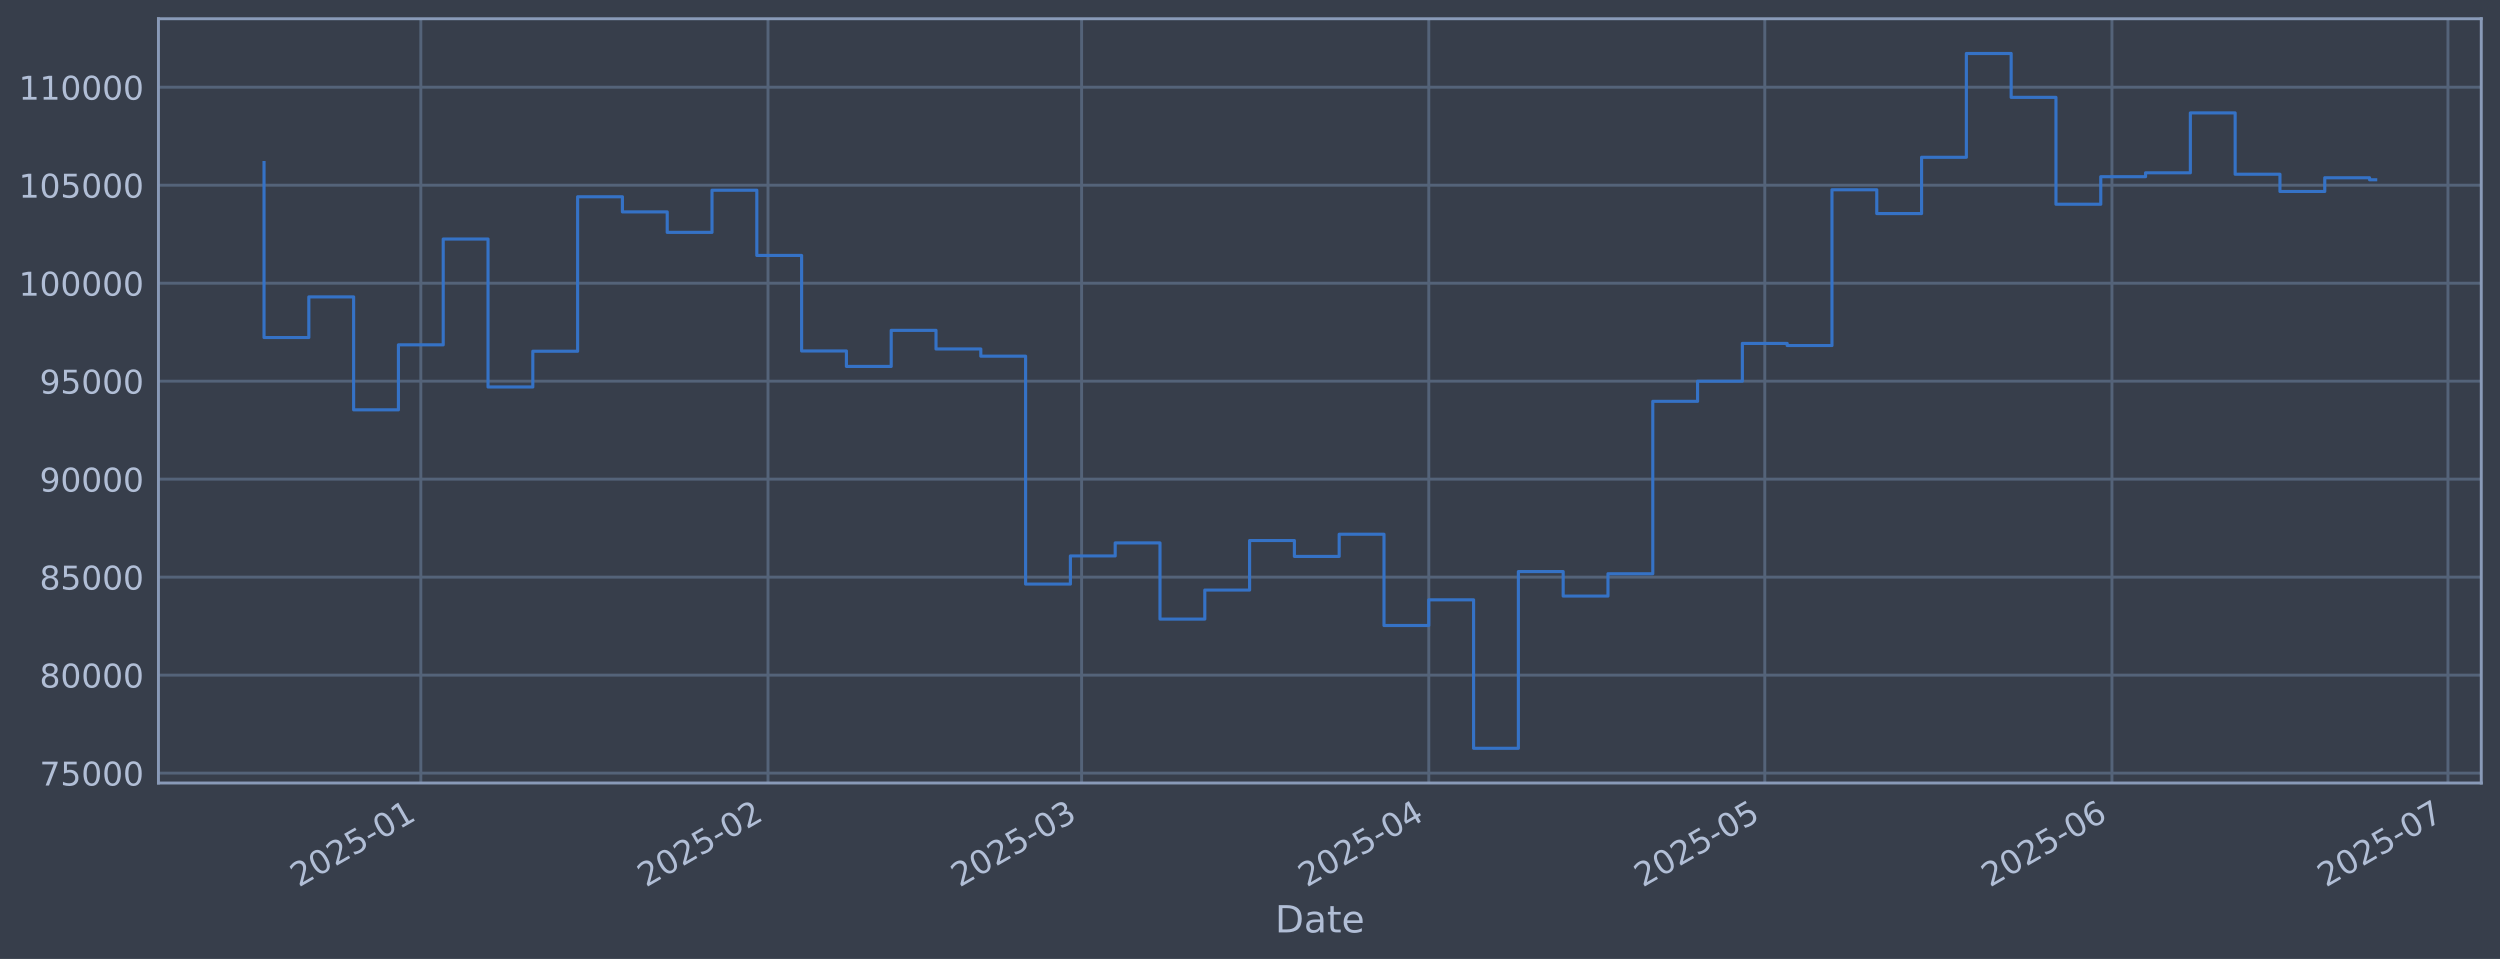
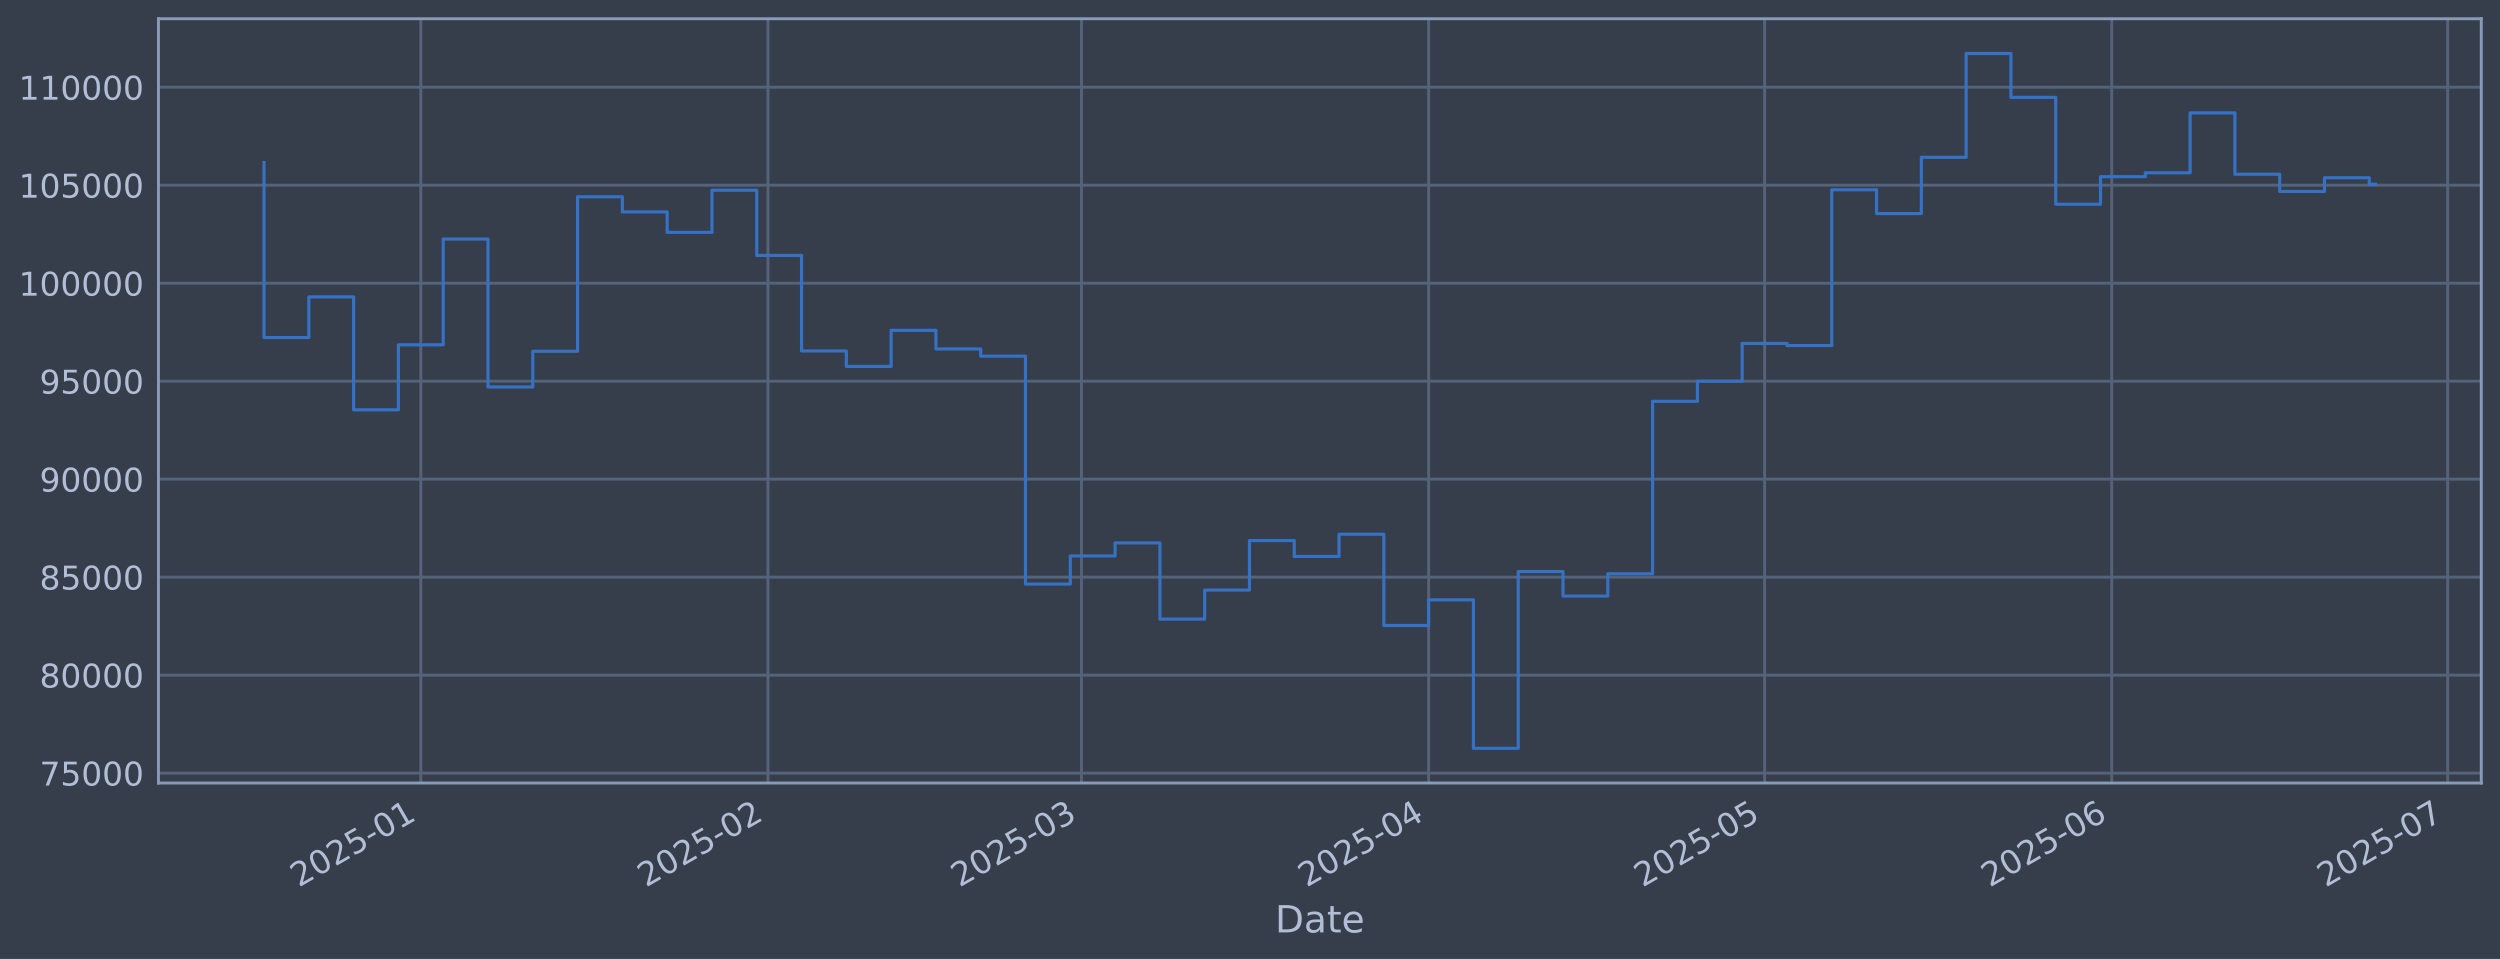
<svg xmlns="http://www.w3.org/2000/svg" xmlns:xlink="http://www.w3.org/1999/xlink" width="960.9pt" height="368.58pt" viewBox="0 0 960.9 368.58" version="1.1">
  <defs>
    <style type="text/css">*{stroke-linejoin: round; stroke-linecap: butt}</style>
  </defs>
  <g id="figure_1">
    <g id="patch_1">
      <path d="M 0 368.58  L 960.9 368.58  L 960.9 0  L 0 0  z " style="fill: #373e4b" />
    </g>
    <g id="axes_1">
      <g id="patch_2">
        <path d="M 60.901 300.96  L 953.701 300.96  L 953.701 7.2  L 60.901 7.2  z " style="fill: #373e4b" />
      </g>
      <g id="matplotlib.axis_1">
        <g id="xtick_1">
          <g id="line2d_1">
-             <path d="M 161.748 300.96  L 161.748 7.2  " clip-path="url(#p2491119bab)" style="fill: none; stroke: #546379; stroke-width: 1.12; stroke-linecap: square" />
+             <path d="M 161.74 300.96  L 161.74 7.2  " clip-path="url(#p0971ee6bf6)" style="fill: none; stroke: #546379; stroke-width: 1.12; stroke-linecap: square" />
          </g>
          <g id="line2d_2" />
          <g id="text_1">
-             <g style="fill: #b1bed6" transform="translate(114.8443 341.1745) rotate(-30) scale(0.126 -0.126)">
+             <g style="fill: #b1bed6" transform="translate(114.8365 341.1745) rotate(-30) scale(0.126 -0.126)">
              <defs>
                <path id="DejaVuSans-32" d="M 1228 531  L 3431 531  L 3431 0  L 469 0  L 469 531  Q 828 903 1448 1529  Q 2069 2156 2228 2338  Q 2531 2678 2651 2914  Q 2772 3150 2772 3378  Q 2772 3750 2511 3984  Q 2250 4219 1831 4219  Q 1534 4219 1204 4116  Q 875 4013 500 3803  L 500 4441  Q 881 4594 1212 4672  Q 1544 4750 1819 4750  Q 2544 4750 2975 4387  Q 3406 4025 3406 3419  Q 3406 3131 3298 2873  Q 3191 2616 2906 2266  Q 2828 2175 2409 1742  Q 1991 1309 1228 531  z " transform="scale(0.015625)" />
                <path id="DejaVuSans-30" d="M 2034 4250  Q 1547 4250 1301 3770  Q 1056 3291 1056 2328  Q 1056 1369 1301 889  Q 1547 409 2034 409  Q 2525 409 2770 889  Q 3016 1369 3016 2328  Q 3016 3291 2770 3770  Q 2525 4250 2034 4250  z M 2034 4750  Q 2819 4750 3233 4129  Q 3647 3509 3647 2328  Q 3647 1150 3233 529  Q 2819 -91 2034 -91  Q 1250 -91 836 529  Q 422 1150 422 2328  Q 422 3509 836 4129  Q 1250 4750 2034 4750  z " transform="scale(0.015625)" />
                <path id="DejaVuSans-35" d="M 691 4666  L 3169 4666  L 3169 4134  L 1269 4134  L 1269 2991  Q 1406 3038 1543 3061  Q 1681 3084 1819 3084  Q 2600 3084 3056 2656  Q 3513 2228 3513 1497  Q 3513 744 3044 326  Q 2575 -91 1722 -91  Q 1428 -91 1123 -41  Q 819 9 494 109  L 494 744  Q 775 591 1075 516  Q 1375 441 1709 441  Q 2250 441 2565 725  Q 2881 1009 2881 1497  Q 2881 1984 2565 2268  Q 2250 2553 1709 2553  Q 1456 2553 1204 2497  Q 953 2441 691 2322  L 691 4666  z " transform="scale(0.015625)" />
                <path id="DejaVuSans-2d" d="M 313 2009  L 1997 2009  L 1997 1497  L 313 1497  L 313 2009  z " transform="scale(0.015625)" />
                <path id="DejaVuSans-31" d="M 794 531  L 1825 531  L 1825 4091  L 703 3866  L 703 4441  L 1819 4666  L 2450 4666  L 2450 531  L 3481 531  L 3481 0  L 794 0  L 794 531  z " transform="scale(0.015625)" />
              </defs>
              <use xlink:href="#DejaVuSans-32" />
              <use xlink:href="#DejaVuSans-30" transform="translate(63.62305 0)" />
              <use xlink:href="#DejaVuSans-32" transform="translate(127.2461 0)" />
              <use xlink:href="#DejaVuSans-35" transform="translate(190.8691 0)" />
              <use xlink:href="#DejaVuSans-2d" transform="translate(254.4922 0)" />
              <use xlink:href="#DejaVuSans-30" transform="translate(290.5762 0)" />
              <use xlink:href="#DejaVuSans-31" transform="translate(354.1992 0)" />
            </g>
          </g>
        </g>
        <g id="xtick_2">
          <g id="line2d_3">
-             <path d="M 295.192 300.96  L 295.192 7.2  " clip-path="url(#p2491119bab)" style="fill: none; stroke: #546379; stroke-width: 1.12; stroke-linecap: square" />
+             <path d="M 295.167 300.96  L 295.167 7.2  " clip-path="url(#p0971ee6bf6)" style="fill: none; stroke: #546379; stroke-width: 1.12; stroke-linecap: square" />
          </g>
          <g id="line2d_4" />
          <g id="text_2">
-             <g style="fill: #b1bed6" transform="translate(248.2889 341.1745) rotate(-30) scale(0.126 -0.126)">
+             <g style="fill: #b1bed6" transform="translate(248.2638 341.1745) rotate(-30) scale(0.126 -0.126)">
              <use xlink:href="#DejaVuSans-32" />
              <use xlink:href="#DejaVuSans-30" transform="translate(63.62305 0)" />
              <use xlink:href="#DejaVuSans-32" transform="translate(127.2461 0)" />
              <use xlink:href="#DejaVuSans-35" transform="translate(190.8691 0)" />
              <use xlink:href="#DejaVuSans-2d" transform="translate(254.4922 0)" />
              <use xlink:href="#DejaVuSans-30" transform="translate(290.5762 0)" />
              <use xlink:href="#DejaVuSans-32" transform="translate(354.1992 0)" />
            </g>
          </g>
        </g>
        <g id="xtick_3">
          <g id="line2d_5">
-             <path d="M 415.723 300.96  L 415.723 7.2  " clip-path="url(#p2491119bab)" style="fill: none; stroke: #546379; stroke-width: 1.12; stroke-linecap: square" />
+             <path d="M 415.682 300.96  L 415.682 7.2  " clip-path="url(#p0971ee6bf6)" style="fill: none; stroke: #546379; stroke-width: 1.12; stroke-linecap: square" />
          </g>
          <g id="line2d_6" />
          <g id="text_3">
-             <g style="fill: #b1bed6" transform="translate(368.8195 341.1745) rotate(-30) scale(0.126 -0.126)">
+             <g style="fill: #b1bed6" transform="translate(368.7787 341.1745) rotate(-30) scale(0.126 -0.126)">
              <defs>
                <path id="DejaVuSans-33" d="M 2597 2516  Q 3050 2419 3304 2112  Q 3559 1806 3559 1356  Q 3559 666 3084 287  Q 2609 -91 1734 -91  Q 1441 -91 1130 -33  Q 819 25 488 141  L 488 750  Q 750 597 1062 519  Q 1375 441 1716 441  Q 2309 441 2620 675  Q 2931 909 2931 1356  Q 2931 1769 2642 2001  Q 2353 2234 1838 2234  L 1294 2234  L 1294 2753  L 1863 2753  Q 2328 2753 2575 2939  Q 2822 3125 2822 3475  Q 2822 3834 2567 4026  Q 2313 4219 1838 4219  Q 1578 4219 1281 4162  Q 984 4106 628 3988  L 628 4550  Q 988 4650 1302 4700  Q 1616 4750 1894 4750  Q 2613 4750 3031 4423  Q 3450 4097 3450 3541  Q 3450 3153 3228 2886  Q 3006 2619 2597 2516  z " transform="scale(0.015625)" />
              </defs>
              <use xlink:href="#DejaVuSans-32" />
              <use xlink:href="#DejaVuSans-30" transform="translate(63.62305 0)" />
              <use xlink:href="#DejaVuSans-32" transform="translate(127.2461 0)" />
              <use xlink:href="#DejaVuSans-35" transform="translate(190.8691 0)" />
              <use xlink:href="#DejaVuSans-2d" transform="translate(254.4922 0)" />
              <use xlink:href="#DejaVuSans-30" transform="translate(290.5762 0)" />
              <use xlink:href="#DejaVuSans-33" transform="translate(354.1992 0)" />
            </g>
          </g>
        </g>
        <g id="xtick_4">
          <g id="line2d_7">
-             <path d="M 549.167 300.96  L 549.167 7.2  " clip-path="url(#p2491119bab)" style="fill: none; stroke: #546379; stroke-width: 1.12; stroke-linecap: square" />
+             <path d="M 549.109 300.96  L 549.109 7.2  " clip-path="url(#p0971ee6bf6)" style="fill: none; stroke: #546379; stroke-width: 1.12; stroke-linecap: square" />
          </g>
          <g id="line2d_8" />
          <g id="text_4">
-             <g style="fill: #b1bed6" transform="translate(502.2641 341.1745) rotate(-30) scale(0.126 -0.126)">
+             <g style="fill: #b1bed6" transform="translate(502.2059 341.1745) rotate(-30) scale(0.126 -0.126)">
              <defs>
                <path id="DejaVuSans-34" d="M 2419 4116  L 825 1625  L 2419 1625  L 2419 4116  z M 2253 4666  L 3047 4666  L 3047 1625  L 3713 1625  L 3713 1100  L 3047 1100  L 3047 0  L 2419 0  L 2419 1100  L 313 1100  L 313 1709  L 2253 4666  z " transform="scale(0.015625)" />
              </defs>
              <use xlink:href="#DejaVuSans-32" />
              <use xlink:href="#DejaVuSans-30" transform="translate(63.62305 0)" />
              <use xlink:href="#DejaVuSans-32" transform="translate(127.2461 0)" />
              <use xlink:href="#DejaVuSans-35" transform="translate(190.8691 0)" />
              <use xlink:href="#DejaVuSans-2d" transform="translate(254.4922 0)" />
              <use xlink:href="#DejaVuSans-30" transform="translate(290.5762 0)" />
              <use xlink:href="#DejaVuSans-34" transform="translate(354.1992 0)" />
            </g>
          </g>
        </g>
        <g id="xtick_5">
          <g id="line2d_9">
-             <path d="M 678.307 300.96  L 678.307 7.2  " clip-path="url(#p2491119bab)" style="fill: none; stroke: #546379; stroke-width: 1.12; stroke-linecap: square" />
+             <path d="M 678.232 300.96  L 678.232 7.2  " clip-path="url(#p0971ee6bf6)" style="fill: none; stroke: #546379; stroke-width: 1.12; stroke-linecap: square" />
          </g>
          <g id="line2d_10" />
          <g id="text_5">
-             <g style="fill: #b1bed6" transform="translate(631.404 341.1745) rotate(-30) scale(0.126 -0.126)">
+             <g style="fill: #b1bed6" transform="translate(631.3291 341.1745) rotate(-30) scale(0.126 -0.126)">
              <use xlink:href="#DejaVuSans-32" />
              <use xlink:href="#DejaVuSans-30" transform="translate(63.62305 0)" />
              <use xlink:href="#DejaVuSans-32" transform="translate(127.2461 0)" />
              <use xlink:href="#DejaVuSans-35" transform="translate(190.8691 0)" />
              <use xlink:href="#DejaVuSans-2d" transform="translate(254.4922 0)" />
              <use xlink:href="#DejaVuSans-30" transform="translate(290.5762 0)" />
              <use xlink:href="#DejaVuSans-35" transform="translate(354.1992 0)" />
            </g>
          </g>
        </g>
        <g id="xtick_6">
          <g id="line2d_11">
-             <path d="M 811.752 300.96  L 811.752 7.2  " clip-path="url(#p2491119bab)" style="fill: none; stroke: #546379; stroke-width: 1.12; stroke-linecap: square" />
+             <path d="M 811.66 300.96  L 811.66 7.2  " clip-path="url(#p0971ee6bf6)" style="fill: none; stroke: #546379; stroke-width: 1.12; stroke-linecap: square" />
          </g>
          <g id="line2d_12" />
          <g id="text_6">
-             <g style="fill: #b1bed6" transform="translate(764.8486 341.1745) rotate(-30) scale(0.126 -0.126)">
+             <g style="fill: #b1bed6" transform="translate(764.7563 341.1745) rotate(-30) scale(0.126 -0.126)">
              <defs>
                <path id="DejaVuSans-36" d="M 2113 2584  Q 1688 2584 1439 2293  Q 1191 2003 1191 1497  Q 1191 994 1439 701  Q 1688 409 2113 409  Q 2538 409 2786 701  Q 3034 994 3034 1497  Q 3034 2003 2786 2293  Q 2538 2584 2113 2584  z M 3366 4563  L 3366 3988  Q 3128 4100 2886 4159  Q 2644 4219 2406 4219  Q 1781 4219 1451 3797  Q 1122 3375 1075 2522  Q 1259 2794 1537 2939  Q 1816 3084 2150 3084  Q 2853 3084 3261 2657  Q 3669 2231 3669 1497  Q 3669 778 3244 343  Q 2819 -91 2113 -91  Q 1303 -91 875 529  Q 447 1150 447 2328  Q 447 3434 972 4092  Q 1497 4750 2381 4750  Q 2619 4750 2861 4703  Q 3103 4656 3366 4563  z " transform="scale(0.015625)" />
              </defs>
              <use xlink:href="#DejaVuSans-32" />
              <use xlink:href="#DejaVuSans-30" transform="translate(63.62305 0)" />
              <use xlink:href="#DejaVuSans-32" transform="translate(127.2461 0)" />
              <use xlink:href="#DejaVuSans-35" transform="translate(190.8691 0)" />
              <use xlink:href="#DejaVuSans-2d" transform="translate(254.4922 0)" />
              <use xlink:href="#DejaVuSans-30" transform="translate(290.5762 0)" />
              <use xlink:href="#DejaVuSans-36" transform="translate(354.1992 0)" />
            </g>
          </g>
        </g>
        <g id="xtick_7">
          <g id="line2d_13">
-             <path d="M 940.892 300.96  L 940.892 7.2  " clip-path="url(#p2491119bab)" style="fill: none; stroke: #546379; stroke-width: 1.12; stroke-linecap: square" />
+             <path d="M 940.783 300.96  L 940.783 7.2  " clip-path="url(#p0971ee6bf6)" style="fill: none; stroke: #546379; stroke-width: 1.12; stroke-linecap: square" />
          </g>
          <g id="line2d_14" />
          <g id="text_7">
-             <g style="fill: #b1bed6" transform="translate(893.9886 341.1745) rotate(-30) scale(0.126 -0.126)">
+             <g style="fill: #b1bed6" transform="translate(893.8795 341.1745) rotate(-30) scale(0.126 -0.126)">
              <defs>
                <path id="DejaVuSans-37" d="M 525 4666  L 3525 4666  L 3525 4397  L 1831 0  L 1172 0  L 2766 4134  L 525 4134  L 525 4666  z " transform="scale(0.015625)" />
              </defs>
              <use xlink:href="#DejaVuSans-32" />
              <use xlink:href="#DejaVuSans-30" transform="translate(63.62305 0)" />
              <use xlink:href="#DejaVuSans-32" transform="translate(127.2461 0)" />
              <use xlink:href="#DejaVuSans-35" transform="translate(190.8691 0)" />
              <use xlink:href="#DejaVuSans-2d" transform="translate(254.4922 0)" />
              <use xlink:href="#DejaVuSans-30" transform="translate(290.5762 0)" />
              <use xlink:href="#DejaVuSans-37" transform="translate(354.1992 0)" />
            </g>
          </g>
        </g>
        <g id="text_8">
          <g style="fill: #b1bed6" transform="translate(490.0914 358.3856) scale(0.144 -0.144)">
            <defs>
              <path id="DejaVuSans-44" d="M 1259 4147  L 1259 519  L 2022 519  Q 2988 519 3436 956  Q 3884 1394 3884 2338  Q 3884 3275 3436 3711  Q 2988 4147 2022 4147  L 1259 4147  z M 628 4666  L 1925 4666  Q 3281 4666 3915 4102  Q 4550 3538 4550 2338  Q 4550 1131 3912 565  Q 3275 0 1925 0  L 628 0  L 628 4666  z " transform="scale(0.015625)" />
              <path id="DejaVuSans-61" d="M 2194 1759  Q 1497 1759 1228 1600  Q 959 1441 959 1056  Q 959 750 1161 570  Q 1363 391 1709 391  Q 2188 391 2477 730  Q 2766 1069 2766 1631  L 2766 1759  L 2194 1759  z M 3341 1997  L 3341 0  L 2766 0  L 2766 531  Q 2569 213 2275 61  Q 1981 -91 1556 -91  Q 1019 -91 701 211  Q 384 513 384 1019  Q 384 1609 779 1909  Q 1175 2209 1959 2209  L 2766 2209  L 2766 2266  Q 2766 2663 2505 2880  Q 2244 3097 1772 3097  Q 1472 3097 1187 3025  Q 903 2953 641 2809  L 641 3341  Q 956 3463 1253 3523  Q 1550 3584 1831 3584  Q 2591 3584 2966 3190  Q 3341 2797 3341 1997  z " transform="scale(0.015625)" />
              <path id="DejaVuSans-74" d="M 1172 4494  L 1172 3500  L 2356 3500  L 2356 3053  L 1172 3053  L 1172 1153  Q 1172 725 1289 603  Q 1406 481 1766 481  L 2356 481  L 2356 0  L 1766 0  Q 1100 0 847 248  Q 594 497 594 1153  L 594 3053  L 172 3053  L 172 3500  L 594 3500  L 594 4494  L 1172 4494  z " transform="scale(0.015625)" />
              <path id="DejaVuSans-65" d="M 3597 1894  L 3597 1613  L 953 1613  Q 991 1019 1311 708  Q 1631 397 2203 397  Q 2534 397 2845 478  Q 3156 559 3463 722  L 3463 178  Q 3153 47 2828 -22  Q 2503 -91 2169 -91  Q 1331 -91 842 396  Q 353 884 353 1716  Q 353 2575 817 3079  Q 1281 3584 2069 3584  Q 2775 3584 3186 3129  Q 3597 2675 3597 1894  z M 3022 2063  Q 3016 2534 2758 2815  Q 2500 3097 2075 3097  Q 1594 3097 1305 2825  Q 1016 2553 972 2059  L 3022 2063  z " transform="scale(0.015625)" />
            </defs>
            <use xlink:href="#DejaVuSans-44" />
            <use xlink:href="#DejaVuSans-61" transform="translate(77.00195 0)" />
            <use xlink:href="#DejaVuSans-74" transform="translate(138.2812 0)" />
            <use xlink:href="#DejaVuSans-65" transform="translate(177.4902 0)" />
          </g>
        </g>
      </g>
      <g id="matplotlib.axis_2">
        <g id="ytick_1">
          <g id="line2d_15">
-             <path d="M 60.901 297.147  L 953.701 297.147  " clip-path="url(#p2491119bab)" style="fill: none; stroke: #546379; stroke-width: 1.12; stroke-linecap: square" />
+             <path d="M 60.901 297.147  L 953.701 297.147  " clip-path="url(#p0971ee6bf6)" style="fill: none; stroke: #546379; stroke-width: 1.12; stroke-linecap: square" />
          </g>
          <g id="line2d_16" />
          <g id="text_9">
            <g style="fill: #b1bed6" transform="translate(15.21675 301.9342) scale(0.126 -0.126)">
              <use xlink:href="#DejaVuSans-37" />
              <use xlink:href="#DejaVuSans-35" transform="translate(63.62305 0)" />
              <use xlink:href="#DejaVuSans-30" transform="translate(127.2461 0)" />
              <use xlink:href="#DejaVuSans-30" transform="translate(190.8691 0)" />
              <use xlink:href="#DejaVuSans-30" transform="translate(254.4922 0)" />
            </g>
          </g>
        </g>
        <g id="ytick_2">
          <g id="line2d_17">
-             <path d="M 60.901 259.487  L 953.701 259.487  " clip-path="url(#p2491119bab)" style="fill: none; stroke: #546379; stroke-width: 1.12; stroke-linecap: square" />
+             <path d="M 60.901 259.487  L 953.701 259.487  " clip-path="url(#p0971ee6bf6)" style="fill: none; stroke: #546379; stroke-width: 1.12; stroke-linecap: square" />
          </g>
          <g id="line2d_18" />
          <g id="text_10">
            <g style="fill: #b1bed6" transform="translate(15.21675 264.2738) scale(0.126 -0.126)">
              <defs>
                <path id="DejaVuSans-38" d="M 2034 2216  Q 1584 2216 1326 1975  Q 1069 1734 1069 1313  Q 1069 891 1326 650  Q 1584 409 2034 409  Q 2484 409 2743 651  Q 3003 894 3003 1313  Q 3003 1734 2745 1975  Q 2488 2216 2034 2216  z M 1403 2484  Q 997 2584 770 2862  Q 544 3141 544 3541  Q 544 4100 942 4425  Q 1341 4750 2034 4750  Q 2731 4750 3128 4425  Q 3525 4100 3525 3541  Q 3525 3141 3298 2862  Q 3072 2584 2669 2484  Q 3125 2378 3379 2068  Q 3634 1759 3634 1313  Q 3634 634 3220 271  Q 2806 -91 2034 -91  Q 1263 -91 848 271  Q 434 634 434 1313  Q 434 1759 690 2068  Q 947 2378 1403 2484  z M 1172 3481  Q 1172 3119 1398 2916  Q 1625 2713 2034 2713  Q 2441 2713 2670 2916  Q 2900 3119 2900 3481  Q 2900 3844 2670 4047  Q 2441 4250 2034 4250  Q 1625 4250 1398 4047  Q 1172 3844 1172 3481  z " transform="scale(0.015625)" />
              </defs>
              <use xlink:href="#DejaVuSans-38" />
              <use xlink:href="#DejaVuSans-30" transform="translate(63.62305 0)" />
              <use xlink:href="#DejaVuSans-30" transform="translate(127.2461 0)" />
              <use xlink:href="#DejaVuSans-30" transform="translate(190.8691 0)" />
              <use xlink:href="#DejaVuSans-30" transform="translate(254.4922 0)" />
            </g>
          </g>
        </g>
        <g id="ytick_3">
          <g id="line2d_19">
-             <path d="M 60.901 221.826  L 953.701 221.826  " clip-path="url(#p2491119bab)" style="fill: none; stroke: #546379; stroke-width: 1.12; stroke-linecap: square" />
+             <path d="M 60.901 221.826  L 953.701 221.826  " clip-path="url(#p0971ee6bf6)" style="fill: none; stroke: #546379; stroke-width: 1.12; stroke-linecap: square" />
          </g>
          <g id="line2d_20" />
          <g id="text_11">
            <g style="fill: #b1bed6" transform="translate(15.21675 226.6134) scale(0.126 -0.126)">
              <use xlink:href="#DejaVuSans-38" />
              <use xlink:href="#DejaVuSans-35" transform="translate(63.62305 0)" />
              <use xlink:href="#DejaVuSans-30" transform="translate(127.2461 0)" />
              <use xlink:href="#DejaVuSans-30" transform="translate(190.8691 0)" />
              <use xlink:href="#DejaVuSans-30" transform="translate(254.4922 0)" />
            </g>
          </g>
        </g>
        <g id="ytick_4">
          <g id="line2d_21">
-             <path d="M 60.901 184.166  L 953.701 184.166  " clip-path="url(#p2491119bab)" style="fill: none; stroke: #546379; stroke-width: 1.12; stroke-linecap: square" />
+             <path d="M 60.901 184.166  L 953.701 184.166  " clip-path="url(#p0971ee6bf6)" style="fill: none; stroke: #546379; stroke-width: 1.12; stroke-linecap: square" />
          </g>
          <g id="line2d_22" />
          <g id="text_12">
            <g style="fill: #b1bed6" transform="translate(15.21675 188.953) scale(0.126 -0.126)">
              <defs>
                <path id="DejaVuSans-39" d="M 703 97  L 703 672  Q 941 559 1184 500  Q 1428 441 1663 441  Q 2288 441 2617 861  Q 2947 1281 2994 2138  Q 2813 1869 2534 1725  Q 2256 1581 1919 1581  Q 1219 1581 811 2004  Q 403 2428 403 3163  Q 403 3881 828 4315  Q 1253 4750 1959 4750  Q 2769 4750 3195 4129  Q 3622 3509 3622 2328  Q 3622 1225 3098 567  Q 2575 -91 1691 -91  Q 1453 -91 1209 -44  Q 966 3 703 97  z M 1959 2075  Q 2384 2075 2632 2365  Q 2881 2656 2881 3163  Q 2881 3666 2632 3958  Q 2384 4250 1959 4250  Q 1534 4250 1286 3958  Q 1038 3666 1038 3163  Q 1038 2656 1286 2365  Q 1534 2075 1959 2075  z " transform="scale(0.015625)" />
              </defs>
              <use xlink:href="#DejaVuSans-39" />
              <use xlink:href="#DejaVuSans-30" transform="translate(63.62305 0)" />
              <use xlink:href="#DejaVuSans-30" transform="translate(127.2461 0)" />
              <use xlink:href="#DejaVuSans-30" transform="translate(190.8691 0)" />
              <use xlink:href="#DejaVuSans-30" transform="translate(254.4922 0)" />
            </g>
          </g>
        </g>
        <g id="ytick_5">
          <g id="line2d_23">
-             <path d="M 60.901 146.506  L 953.701 146.506  " clip-path="url(#p2491119bab)" style="fill: none; stroke: #546379; stroke-width: 1.12; stroke-linecap: square" />
+             <path d="M 60.901 146.506  L 953.701 146.506  " clip-path="url(#p0971ee6bf6)" style="fill: none; stroke: #546379; stroke-width: 1.12; stroke-linecap: square" />
          </g>
          <g id="line2d_24" />
          <g id="text_13">
            <g style="fill: #b1bed6" transform="translate(15.21675 151.2926) scale(0.126 -0.126)">
              <use xlink:href="#DejaVuSans-39" />
              <use xlink:href="#DejaVuSans-35" transform="translate(63.62305 0)" />
              <use xlink:href="#DejaVuSans-30" transform="translate(127.2461 0)" />
              <use xlink:href="#DejaVuSans-30" transform="translate(190.8691 0)" />
              <use xlink:href="#DejaVuSans-30" transform="translate(254.4922 0)" />
            </g>
          </g>
        </g>
        <g id="ytick_6">
          <g id="line2d_25">
-             <path d="M 60.901 108.845  L 953.701 108.845  " clip-path="url(#p2491119bab)" style="fill: none; stroke: #546379; stroke-width: 1.12; stroke-linecap: square" />
+             <path d="M 60.901 108.845  L 953.701 108.845  " clip-path="url(#p0971ee6bf6)" style="fill: none; stroke: #546379; stroke-width: 1.12; stroke-linecap: square" />
          </g>
          <g id="line2d_26" />
          <g id="text_14">
            <g style="fill: #b1bed6" transform="translate(7.2 113.6322) scale(0.126 -0.126)">
              <use xlink:href="#DejaVuSans-31" />
              <use xlink:href="#DejaVuSans-30" transform="translate(63.62305 0)" />
              <use xlink:href="#DejaVuSans-30" transform="translate(127.2461 0)" />
              <use xlink:href="#DejaVuSans-30" transform="translate(190.8691 0)" />
              <use xlink:href="#DejaVuSans-30" transform="translate(254.4922 0)" />
              <use xlink:href="#DejaVuSans-30" transform="translate(318.1152 0)" />
            </g>
          </g>
        </g>
        <g id="ytick_7">
          <g id="line2d_27">
-             <path d="M 60.901 71.185  L 953.701 71.185  " clip-path="url(#p2491119bab)" style="fill: none; stroke: #546379; stroke-width: 1.12; stroke-linecap: square" />
+             <path d="M 60.901 71.185  L 953.701 71.185  " clip-path="url(#p0971ee6bf6)" style="fill: none; stroke: #546379; stroke-width: 1.12; stroke-linecap: square" />
          </g>
          <g id="line2d_28" />
          <g id="text_15">
            <g style="fill: #b1bed6" transform="translate(7.2 75.97181) scale(0.126 -0.126)">
              <use xlink:href="#DejaVuSans-31" />
              <use xlink:href="#DejaVuSans-30" transform="translate(63.62305 0)" />
              <use xlink:href="#DejaVuSans-35" transform="translate(127.2461 0)" />
              <use xlink:href="#DejaVuSans-30" transform="translate(190.8691 0)" />
              <use xlink:href="#DejaVuSans-30" transform="translate(254.4922 0)" />
              <use xlink:href="#DejaVuSans-30" transform="translate(318.1152 0)" />
            </g>
          </g>
        </g>
        <g id="ytick_8">
          <g id="line2d_29">
-             <path d="M 60.901 33.524  L 953.701 33.524  " clip-path="url(#p2491119bab)" style="fill: none; stroke: #546379; stroke-width: 1.12; stroke-linecap: square" />
+             <path d="M 60.901 33.524  L 953.701 33.524  " clip-path="url(#p0971ee6bf6)" style="fill: none; stroke: #546379; stroke-width: 1.12; stroke-linecap: square" />
          </g>
          <g id="line2d_30" />
          <g id="text_16">
            <g style="fill: #b1bed6" transform="translate(7.2 38.31141) scale(0.126 -0.126)">
              <use xlink:href="#DejaVuSans-31" />
              <use xlink:href="#DejaVuSans-31" transform="translate(63.62305 0)" />
              <use xlink:href="#DejaVuSans-30" transform="translate(127.2461 0)" />
              <use xlink:href="#DejaVuSans-30" transform="translate(190.8691 0)" />
              <use xlink:href="#DejaVuSans-30" transform="translate(254.4922 0)" />
              <use xlink:href="#DejaVuSans-30" transform="translate(318.1152 0)" />
            </g>
          </g>
        </g>
      </g>
      <g id="line2d_31">
-         <path d="M 101.482 62.478  L 101.482 129.735  L 118.701 129.735  L 118.701 114.117  L 135.92 114.117  L 135.92 157.529  L 153.138 157.529  L 153.138 132.544  L 170.357 132.544  L 170.357 91.873  L 187.576 91.873  L 187.576 148.745  L 204.794 148.745  L 204.794 135.003  L 222.013 135.003  L 222.013 75.637  L 239.232 75.637  L 239.232 81.451  L 256.45 81.451  L 256.45 89.317  L 273.669 89.317  L 273.669 73.113  L 290.888 73.113  L 290.888 98.189  L 308.106 98.189  L 308.106 134.901  L 325.325 134.901  L 325.325 140.841  L 342.544 140.841  L 342.544 126.97  L 359.762 126.97  L 359.762 134.132  L 376.981 134.132  L 376.981 136.904  L 394.199 136.904  L 394.199 224.494  L 411.418 224.494  L 411.418 213.678  L 428.637 213.678  L 428.637 208.679  L 445.855 208.679  L 445.855 237.95  L 463.074 237.95  L 463.074 226.8  L 480.293 226.8  L 480.293 207.76  L 497.511 207.76  L 497.511 213.864  L 514.73 213.864  L 514.73 205.348  L 531.949 205.348  L 531.949 240.422  L 549.167 240.422  L 549.167 230.548  L 566.386 230.548  L 566.386 287.607  L 583.605 287.607  L 583.605 219.693  L 600.823 219.693  L 600.823 229.105  L 618.042 229.105  L 618.042 220.526  L 635.261 220.526  L 635.261 154.258  L 652.479 154.258  L 652.479 146.519  L 669.698 146.519  L 669.698 131.991  L 686.917 131.991  L 686.917 132.809  L 704.135 132.809  L 704.135 72.945  L 721.354 72.945  L 721.354 82.09  L 738.573 82.09  L 738.573 60.453  L 755.791 60.453  L 755.791 20.553  L 773.01 20.553  L 773.01 37.431  L 790.229 37.431  L 790.229 78.508  L 807.447 78.508  L 807.447 67.912  L 824.666 67.912  L 824.666 66.417  L 841.885 66.417  L 841.885 43.403  L 859.103 43.403  L 859.103 66.977  L 876.322 66.977  L 876.322 73.593  L 893.541 73.593  L 893.541 68.32  L 910.759 68.32  L 910.759 69.093  L 913.119 69.093  " clip-path="url(#p2491119bab)" style="fill: none; stroke: #3572c6; stroke-width: 1.2; stroke-linecap: square" />
+         <path d="M 101.482 62.478  L 101.482 129.735  L 118.699 129.735  L 118.699 114.117  L 135.915 114.117  L 135.915 157.529  L 153.132 157.529  L 153.132 132.544  L 170.348 132.544  L 170.348 91.873  L 187.564 91.873  L 187.564 148.745  L 204.781 148.745  L 204.781 135.003  L 221.997 135.003  L 221.997 75.637  L 239.214 75.637  L 239.214 81.451  L 256.43 81.451  L 256.43 89.317  L 273.647 89.317  L 273.647 73.113  L 290.863 73.113  L 290.863 98.189  L 308.079 98.189  L 308.079 134.901  L 325.296 134.901  L 325.296 140.841  L 342.512 140.841  L 342.512 126.97  L 359.729 126.97  L 359.729 134.132  L 376.945 134.132  L 376.945 136.904  L 394.161 136.904  L 394.161 224.494  L 411.378 224.494  L 411.378 213.678  L 428.594 213.678  L 428.594 208.679  L 445.811 208.679  L 445.811 237.95  L 463.027 237.95  L 463.027 226.8  L 480.244 226.8  L 480.244 207.76  L 497.46 207.76  L 497.46 213.864  L 514.676 213.864  L 514.676 205.348  L 531.893 205.348  L 531.893 240.422  L 549.109 240.422  L 549.109 230.548  L 566.326 230.548  L 566.326 287.607  L 583.542 287.607  L 583.542 219.693  L 600.758 219.693  L 600.758 229.105  L 617.975 229.105  L 617.975 220.526  L 635.191 220.526  L 635.191 154.258  L 652.408 154.258  L 652.408 146.519  L 669.624 146.519  L 669.624 131.991  L 686.841 131.991  L 686.841 132.809  L 704.057 132.809  L 704.057 72.945  L 721.273 72.945  L 721.273 82.09  L 738.49 82.09  L 738.49 60.453  L 755.706 60.453  L 755.706 20.553  L 772.923 20.553  L 772.923 37.431  L 790.139 37.431  L 790.139 78.508  L 807.355 78.508  L 807.355 67.912  L 824.572 67.912  L 824.572 66.417  L 841.788 66.417  L 841.788 43.403  L 859.005 43.403  L 859.005 66.977  L 876.221 66.977  L 876.221 73.593  L 893.438 73.593  L 893.438 68.32  L 910.654 68.32  L 910.654 70.805  L 913.119 70.805  " clip-path="url(#p0971ee6bf6)" style="fill: none; stroke: #3572c6; stroke-width: 1.2; stroke-linecap: square" />
      </g>
      <g id="patch_3">
        <path d="M 60.901 300.96  L 60.901 7.2  " style="fill: none; stroke: #899ab8; stroke-width: 1.12; stroke-linejoin: miter; stroke-linecap: square" />
      </g>
      <g id="patch_4">
        <path d="M 953.701 300.96  L 953.701 7.2  " style="fill: none; stroke: #899ab8; stroke-width: 1.12; stroke-linejoin: miter; stroke-linecap: square" />
      </g>
      <g id="patch_5">
        <path d="M 60.901 300.96  L 953.701 300.96  " style="fill: none; stroke: #899ab8; stroke-width: 1.12; stroke-linejoin: miter; stroke-linecap: square" />
      </g>
      <g id="patch_6">
        <path d="M 60.901 7.2  L 953.701 7.2  " style="fill: none; stroke: #899ab8; stroke-width: 1.12; stroke-linejoin: miter; stroke-linecap: square" />
      </g>
    </g>
  </g>
  <defs>
-     <clipPath id="p2491119bab">
+     <clipPath id="p0971ee6bf6">
      <rect x="60.901" y="7.2" width="892.8" height="293.76" />
    </clipPath>
  </defs>
</svg>
